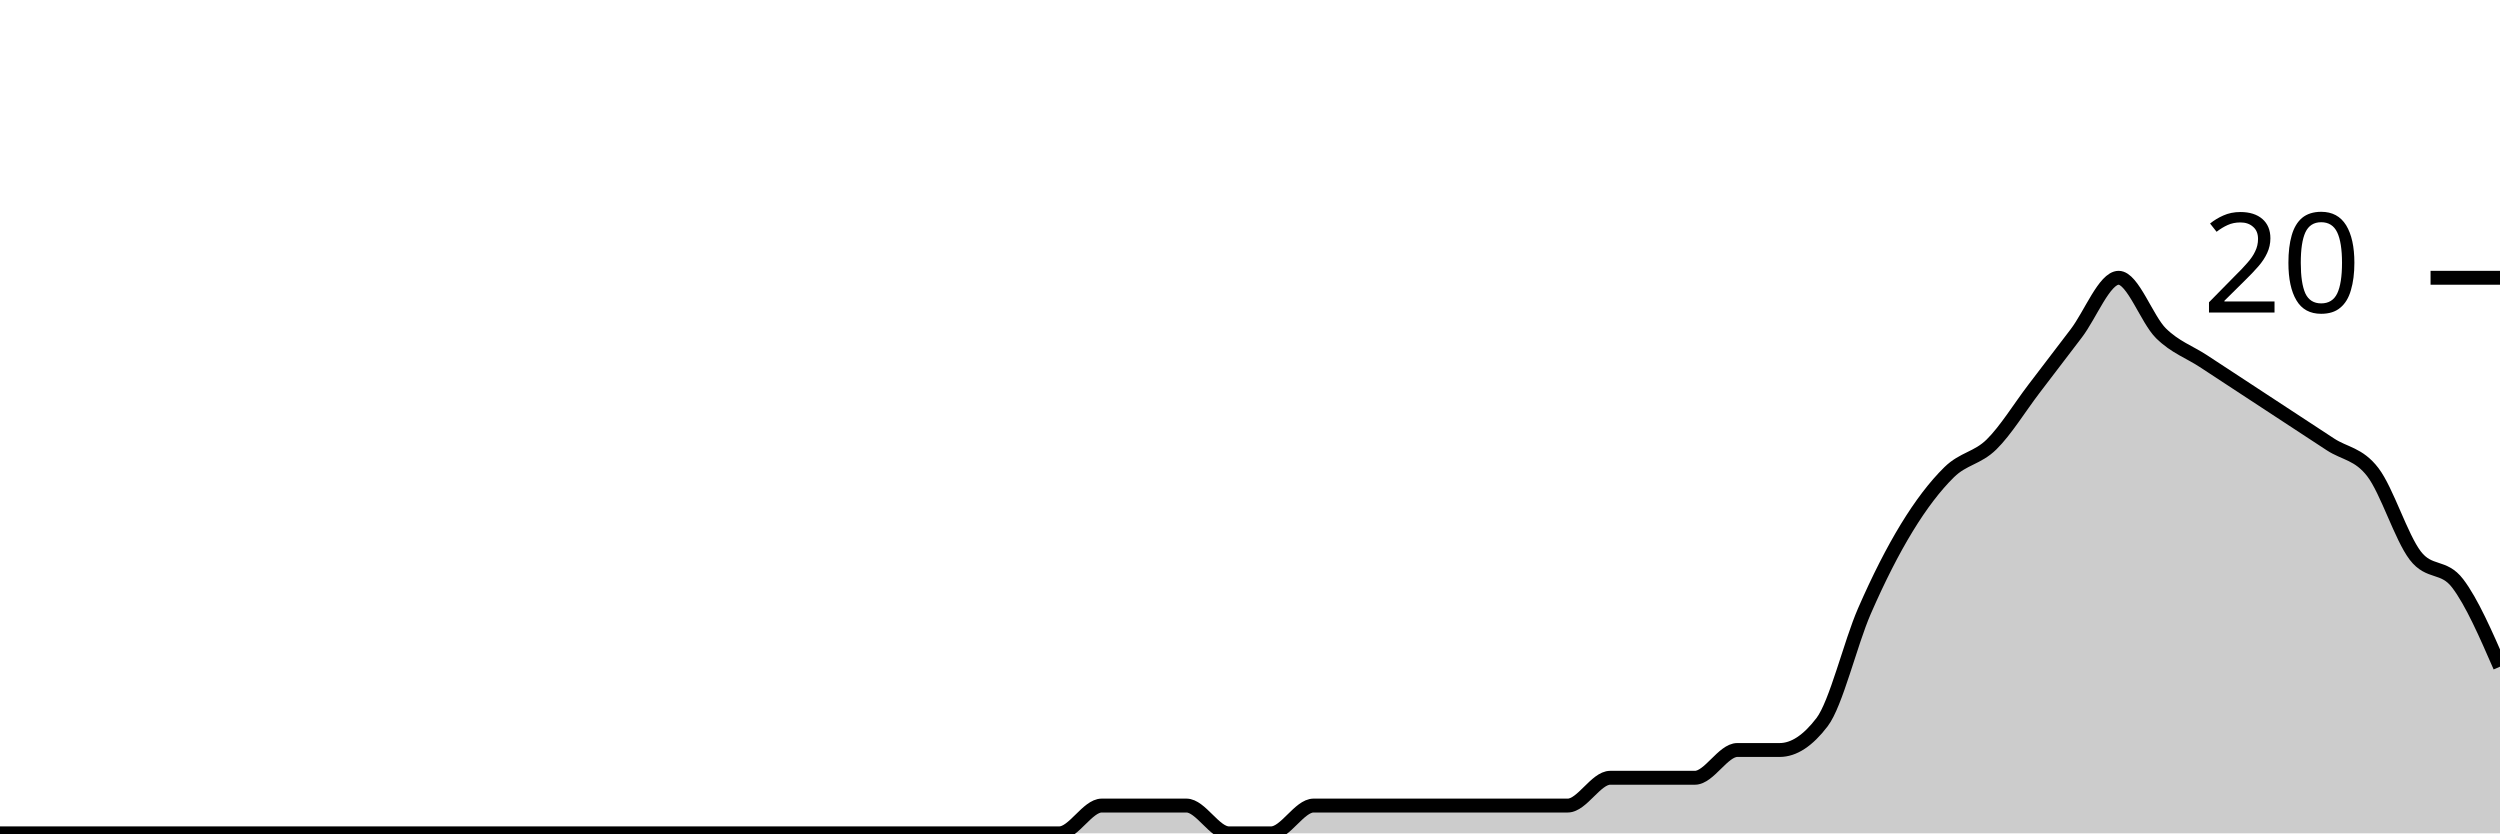
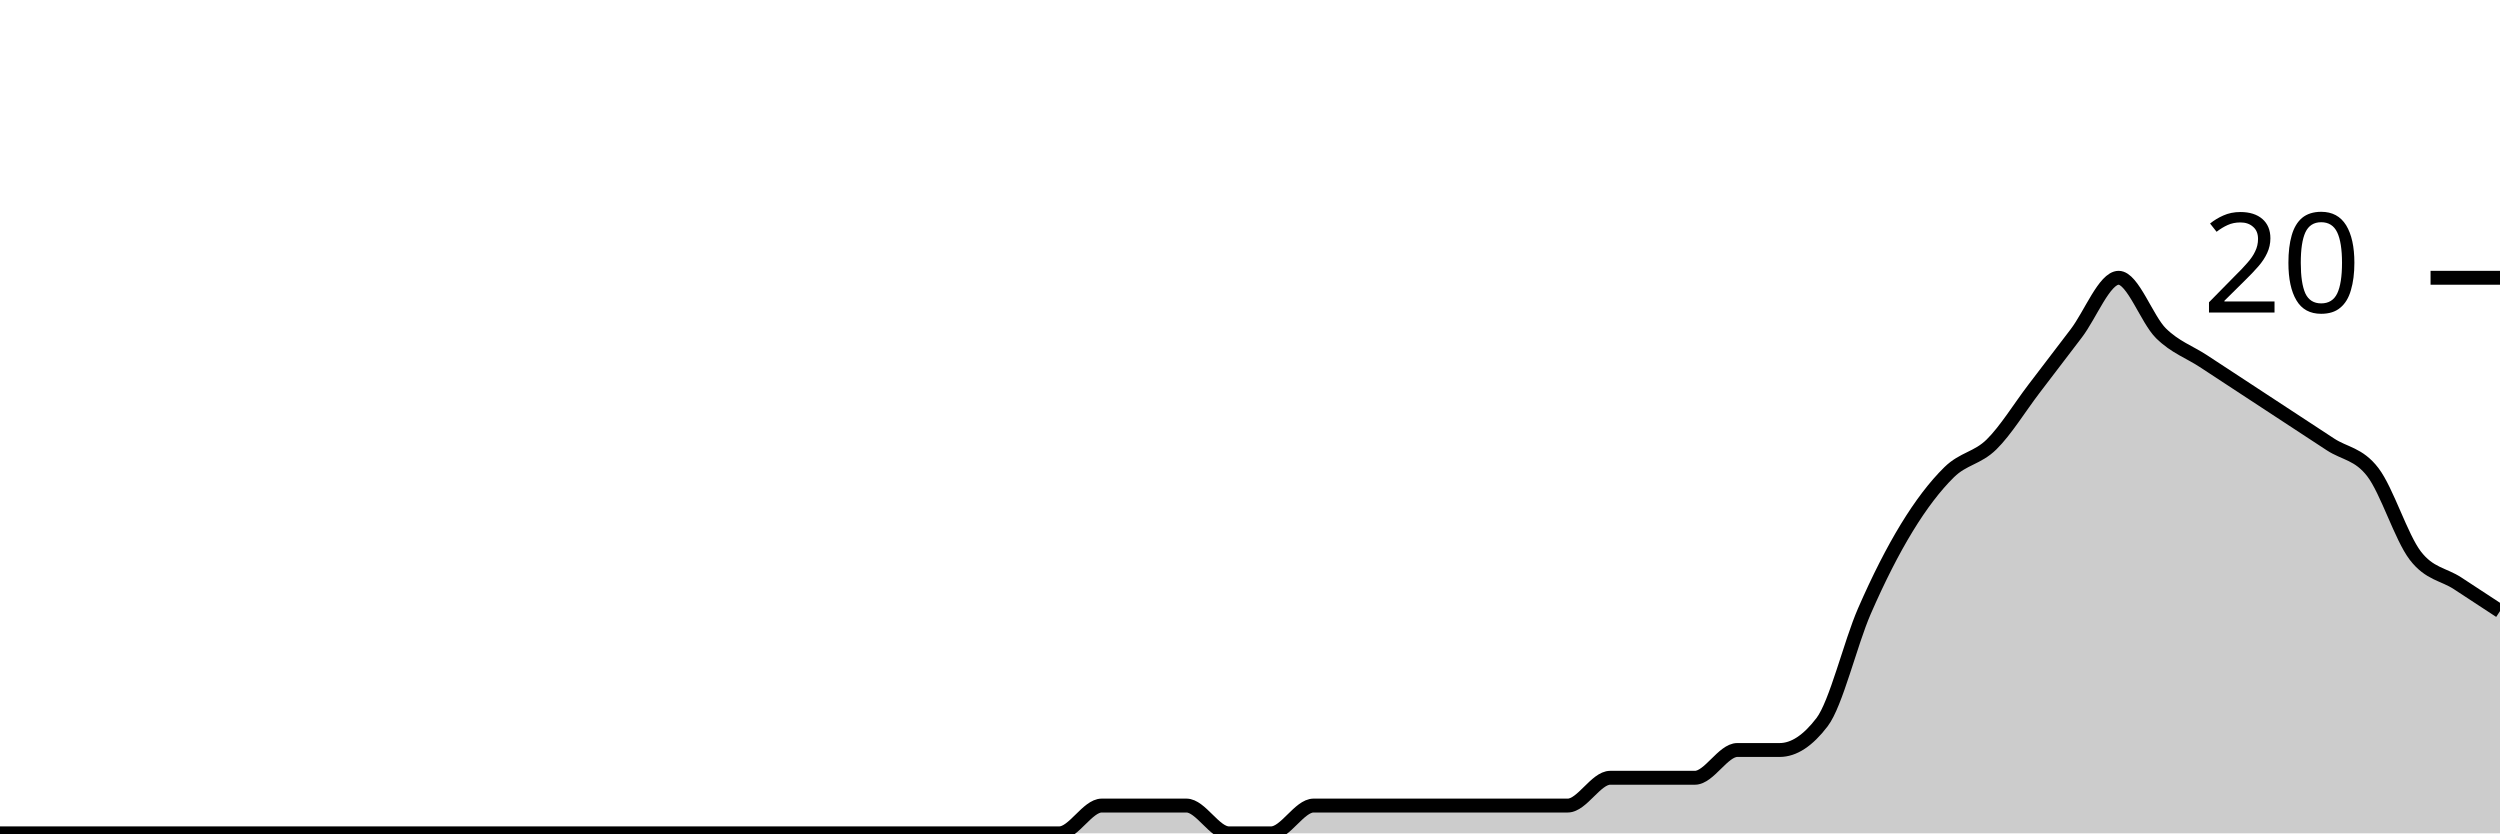
<svg xmlns="http://www.w3.org/2000/svg" viewBox="0 0 180 60">
  <g transform="translate(0,20)">
-     <path class="area" fill="rgba(0, 0, 0, 0.2)" d="M0,40C1.017,40,2.034,40,3.051,40C4.068,40,5.085,40,6.102,40C7.119,40,8.136,40,9.153,40C10.169,40,11.186,40,12.203,40C13.22,40,14.237,40,15.254,40C16.271,40,17.288,40,18.305,40C19.322,40,20.339,40,21.356,40C22.373,40,23.39,40,24.407,40C25.424,40,26.441,40,27.458,40C28.475,40,29.492,40,30.508,40C31.525,40,32.542,40,33.559,40C34.576,40,35.593,40,36.61,40C37.627,40,38.644,40,39.661,40C40.678,40,41.695,40,42.712,40C43.729,40,44.746,40,45.763,40C46.78,40,47.797,40,48.814,40C49.831,40,50.847,40,51.864,40C52.881,40,53.898,40,54.915,40C55.932,40,56.949,40,57.966,40C58.983,40,60,40,61.017,40C62.034,40,63.051,40,64.068,40C65.085,40,66.102,40,67.119,40C68.136,40,69.153,40,70.169,40C71.186,40,72.203,40,73.22,40C74.237,40,75.254,40,76.271,40C77.288,40,78.305,38,79.322,38C80.339,38,81.356,38,82.373,38C83.39,38,84.407,38,85.424,38C86.441,38,87.458,40,88.475,40C89.492,40,90.508,40,91.525,40C92.542,40,93.559,38,94.576,38C95.593,38,96.61,38,97.627,38C98.644,38,99.661,38,100.678,38C101.695,38,102.712,38,103.729,38C104.746,38,105.763,38,106.78,38C107.797,38,108.814,38,109.831,38C110.847,38,111.864,38,112.881,38C113.898,38,114.915,36,115.932,36C116.949,36,117.966,36,118.983,36C120,36,121.017,36,122.034,36C123.051,36,124.068,34,125.085,34C126.102,34,127.119,34,128.136,34C129.153,34,130.169,33.333,131.186,32C132.203,30.667,133.22,26.333,134.237,24C135.254,21.667,136.271,19.667,137.288,18C138.305,16.333,139.322,15,140.339,14C141.356,13,142.373,13,143.39,12C144.407,11,145.424,9.333,146.441,8C147.458,6.667,148.475,5.333,149.492,4C150.508,2.667,151.525,0,152.542,0C153.559,0,154.576,3,155.593,4C156.61,5,157.627,5.333,158.644,6C159.661,6.667,160.678,7.333,161.695,8C162.712,8.667,163.729,9.333,164.746,10C165.763,10.667,166.78,11.333,167.797,12C168.814,12.667,169.831,12.667,170.847,14C171.864,15.333,172.881,18.667,173.898,20C174.915,21.333,175.932,20.667,176.949,22C177.966,23.333,178.983,25.667,180,28L180,40C178.983,40,177.966,40,176.949,40C175.932,40,174.915,40,173.898,40C172.881,40,171.864,40,170.847,40C169.831,40,168.814,40,167.797,40C166.78,40,165.763,40,164.746,40C163.729,40,162.712,40,161.695,40C160.678,40,159.661,40,158.644,40C157.627,40,156.61,40,155.593,40C154.576,40,153.559,40,152.542,40C151.525,40,150.508,40,149.492,40C148.475,40,147.458,40,146.441,40C145.424,40,144.407,40,143.39,40C142.373,40,141.356,40,140.339,40C139.322,40,138.305,40,137.288,40C136.271,40,135.254,40,134.237,40C133.22,40,132.203,40,131.186,40C130.169,40,129.153,40,128.136,40C127.119,40,126.102,40,125.085,40C124.068,40,123.051,40,122.034,40C121.017,40,120,40,118.983,40C117.966,40,116.949,40,115.932,40C114.915,40,113.898,40,112.881,40C111.864,40,110.847,40,109.831,40C108.814,40,107.797,40,106.78,40C105.763,40,104.746,40,103.729,40C102.712,40,101.695,40,100.678,40C99.661,40,98.644,40,97.627,40C96.61,40,95.593,40,94.576,40C93.559,40,92.542,40,91.525,40C90.508,40,89.492,40,88.475,40C87.458,40,86.441,40,85.424,40C84.407,40,83.39,40,82.373,40C81.356,40,80.339,40,79.322,40C78.305,40,77.288,40,76.271,40C75.254,40,74.237,40,73.22,40C72.203,40,71.186,40,70.169,40C69.153,40,68.136,40,67.119,40C66.102,40,65.085,40,64.068,40C63.051,40,62.034,40,61.017,40C60,40,58.983,40,57.966,40C56.949,40,55.932,40,54.915,40C53.898,40,52.881,40,51.864,40C50.847,40,49.831,40,48.814,40C47.797,40,46.78,40,45.763,40C44.746,40,43.729,40,42.712,40C41.695,40,40.678,40,39.661,40C38.644,40,37.627,40,36.61,40C35.593,40,34.576,40,33.559,40C32.542,40,31.525,40,30.508,40C29.492,40,28.475,40,27.458,40C26.441,40,25.424,40,24.407,40C23.39,40,22.373,40,21.356,40C20.339,40,19.322,40,18.305,40C17.288,40,16.271,40,15.254,40C14.237,40,13.22,40,12.203,40C11.186,40,10.169,40,9.153,40C8.136,40,7.119,40,6.102,40C5.085,40,4.068,40,3.051,40C2.034,40,1.017,40,0,40Z" />
-     <path class="line" stroke="black" fill="none" d="M0,40C1.017,40,2.034,40,3.051,40C4.068,40,5.085,40,6.102,40C7.119,40,8.136,40,9.153,40C10.169,40,11.186,40,12.203,40C13.22,40,14.237,40,15.254,40C16.271,40,17.288,40,18.305,40C19.322,40,20.339,40,21.356,40C22.373,40,23.39,40,24.407,40C25.424,40,26.441,40,27.458,40C28.475,40,29.492,40,30.508,40C31.525,40,32.542,40,33.559,40C34.576,40,35.593,40,36.61,40C37.627,40,38.644,40,39.661,40C40.678,40,41.695,40,42.712,40C43.729,40,44.746,40,45.763,40C46.78,40,47.797,40,48.814,40C49.831,40,50.847,40,51.864,40C52.881,40,53.898,40,54.915,40C55.932,40,56.949,40,57.966,40C58.983,40,60,40,61.017,40C62.034,40,63.051,40,64.068,40C65.085,40,66.102,40,67.119,40C68.136,40,69.153,40,70.169,40C71.186,40,72.203,40,73.22,40C74.237,40,75.254,40,76.271,40C77.288,40,78.305,38,79.322,38C80.339,38,81.356,38,82.373,38C83.39,38,84.407,38,85.424,38C86.441,38,87.458,40,88.475,40C89.492,40,90.508,40,91.525,40C92.542,40,93.559,38,94.576,38C95.593,38,96.61,38,97.627,38C98.644,38,99.661,38,100.678,38C101.695,38,102.712,38,103.729,38C104.746,38,105.763,38,106.78,38C107.797,38,108.814,38,109.831,38C110.847,38,111.864,38,112.881,38C113.898,38,114.915,36,115.932,36C116.949,36,117.966,36,118.983,36C120,36,121.017,36,122.034,36C123.051,36,124.068,34,125.085,34C126.102,34,127.119,34,128.136,34C129.153,34,130.169,33.333,131.186,32C132.203,30.667,133.22,26.333,134.237,24C135.254,21.667,136.271,19.667,137.288,18C138.305,16.333,139.322,15,140.339,14C141.356,13,142.373,13,143.39,12C144.407,11,145.424,9.333,146.441,8C147.458,6.667,148.475,5.333,149.492,4C150.508,2.667,151.525,0,152.542,0C153.559,0,154.576,3,155.593,4C156.61,5,157.627,5.333,158.644,6C159.661,6.667,160.678,7.333,161.695,8C162.712,8.667,163.729,9.333,164.746,10C165.763,10.667,166.78,11.333,167.797,12C168.814,12.667,169.831,12.667,170.847,14C171.864,15.333,172.881,18.667,173.898,20C174.915,21.333,175.932,20.667,176.949,22C177.966,23.333,178.983,25.667,180,28" />
+     <path class="area" fill="rgba(0, 0, 0, 0.2)" d="M0,40C1.017,40,2.034,40,3.051,40C4.068,40,5.085,40,6.102,40C7.119,40,8.136,40,9.153,40C10.169,40,11.186,40,12.203,40C13.22,40,14.237,40,15.254,40C16.271,40,17.288,40,18.305,40C19.322,40,20.339,40,21.356,40C22.373,40,23.39,40,24.407,40C25.424,40,26.441,40,27.458,40C28.475,40,29.492,40,30.508,40C31.525,40,32.542,40,33.559,40C34.576,40,35.593,40,36.61,40C37.627,40,38.644,40,39.661,40C40.678,40,41.695,40,42.712,40C43.729,40,44.746,40,45.763,40C46.78,40,47.797,40,48.814,40C49.831,40,50.847,40,51.864,40C52.881,40,53.898,40,54.915,40C55.932,40,56.949,40,57.966,40C58.983,40,60,40,61.017,40C62.034,40,63.051,40,64.068,40C65.085,40,66.102,40,67.119,40C68.136,40,69.153,40,70.169,40C71.186,40,72.203,40,73.22,40C74.237,40,75.254,40,76.271,40C77.288,40,78.305,38,79.322,38C80.339,38,81.356,38,82.373,38C83.39,38,84.407,38,85.424,38C86.441,38,87.458,40,88.475,40C89.492,40,90.508,40,91.525,40C92.542,40,93.559,38,94.576,38C95.593,38,96.61,38,97.627,38C98.644,38,99.661,38,100.678,38C101.695,38,102.712,38,103.729,38C104.746,38,105.763,38,106.78,38C107.797,38,108.814,38,109.831,38C110.847,38,111.864,38,112.881,38C113.898,38,114.915,36,115.932,36C116.949,36,117.966,36,118.983,36C120,36,121.017,36,122.034,36C123.051,36,124.068,34,125.085,34C126.102,34,127.119,34,128.136,34C129.153,34,130.169,33.333,131.186,32C132.203,30.667,133.22,26.333,134.237,24C135.254,21.667,136.271,19.667,137.288,18C138.305,16.333,139.322,15,140.339,14C141.356,13,142.373,13,143.39,12C144.407,11,145.424,9.333,146.441,8C147.458,6.667,148.475,5.333,149.492,4C150.508,2.667,151.525,0,152.542,0C153.559,0,154.576,3,155.593,4C156.61,5,157.627,5.333,158.644,6C159.661,6.667,160.678,7.333,161.695,8C162.712,8.667,163.729,9.333,164.746,10C165.763,10.667,166.78,11.333,167.797,12C168.814,12.667,169.831,12.667,170.847,14C171.864,15.333,172.881,18.667,173.898,20C174.915,21.333,175.932,21.333,176.949,22C177.966,22.667,178.983,23.333,180,24L180,40C178.983,40,177.966,40,176.949,40C175.932,40,174.915,40,173.898,40C172.881,40,171.864,40,170.847,40C169.831,40,168.814,40,167.797,40C166.78,40,165.763,40,164.746,40C163.729,40,162.712,40,161.695,40C160.678,40,159.661,40,158.644,40C157.627,40,156.61,40,155.593,40C154.576,40,153.559,40,152.542,40C151.525,40,150.508,40,149.492,40C148.475,40,147.458,40,146.441,40C145.424,40,144.407,40,143.39,40C142.373,40,141.356,40,140.339,40C139.322,40,138.305,40,137.288,40C136.271,40,135.254,40,134.237,40C133.22,40,132.203,40,131.186,40C130.169,40,129.153,40,128.136,40C127.119,40,126.102,40,125.085,40C124.068,40,123.051,40,122.034,40C121.017,40,120,40,118.983,40C117.966,40,116.949,40,115.932,40C114.915,40,113.898,40,112.881,40C111.864,40,110.847,40,109.831,40C108.814,40,107.797,40,106.78,40C105.763,40,104.746,40,103.729,40C102.712,40,101.695,40,100.678,40C99.661,40,98.644,40,97.627,40C96.61,40,95.593,40,94.576,40C93.559,40,92.542,40,91.525,40C90.508,40,89.492,40,88.475,40C87.458,40,86.441,40,85.424,40C84.407,40,83.39,40,82.373,40C81.356,40,80.339,40,79.322,40C78.305,40,77.288,40,76.271,40C75.254,40,74.237,40,73.22,40C72.203,40,71.186,40,70.169,40C69.153,40,68.136,40,67.119,40C66.102,40,65.085,40,64.068,40C63.051,40,62.034,40,61.017,40C60,40,58.983,40,57.966,40C56.949,40,55.932,40,54.915,40C53.898,40,52.881,40,51.864,40C50.847,40,49.831,40,48.814,40C47.797,40,46.78,40,45.763,40C44.746,40,43.729,40,42.712,40C41.695,40,40.678,40,39.661,40C38.644,40,37.627,40,36.61,40C35.593,40,34.576,40,33.559,40C32.542,40,31.525,40,30.508,40C29.492,40,28.475,40,27.458,40C26.441,40,25.424,40,24.407,40C23.39,40,22.373,40,21.356,40C20.339,40,19.322,40,18.305,40C17.288,40,16.271,40,15.254,40C14.237,40,13.22,40,12.203,40C11.186,40,10.169,40,9.153,40C8.136,40,7.119,40,6.102,40C5.085,40,4.068,40,3.051,40C2.034,40,1.017,40,0,40Z" />
+     <path class="line" stroke="black" fill="none" d="M0,40C1.017,40,2.034,40,3.051,40C4.068,40,5.085,40,6.102,40C7.119,40,8.136,40,9.153,40C10.169,40,11.186,40,12.203,40C13.22,40,14.237,40,15.254,40C16.271,40,17.288,40,18.305,40C19.322,40,20.339,40,21.356,40C22.373,40,23.39,40,24.407,40C25.424,40,26.441,40,27.458,40C28.475,40,29.492,40,30.508,40C31.525,40,32.542,40,33.559,40C34.576,40,35.593,40,36.61,40C37.627,40,38.644,40,39.661,40C40.678,40,41.695,40,42.712,40C43.729,40,44.746,40,45.763,40C46.78,40,47.797,40,48.814,40C49.831,40,50.847,40,51.864,40C52.881,40,53.898,40,54.915,40C55.932,40,56.949,40,57.966,40C58.983,40,60,40,61.017,40C62.034,40,63.051,40,64.068,40C65.085,40,66.102,40,67.119,40C68.136,40,69.153,40,70.169,40C71.186,40,72.203,40,73.22,40C74.237,40,75.254,40,76.271,40C77.288,40,78.305,38,79.322,38C80.339,38,81.356,38,82.373,38C83.39,38,84.407,38,85.424,38C86.441,38,87.458,40,88.475,40C89.492,40,90.508,40,91.525,40C92.542,40,93.559,38,94.576,38C95.593,38,96.61,38,97.627,38C98.644,38,99.661,38,100.678,38C101.695,38,102.712,38,103.729,38C104.746,38,105.763,38,106.78,38C107.797,38,108.814,38,109.831,38C110.847,38,111.864,38,112.881,38C113.898,38,114.915,36,115.932,36C116.949,36,117.966,36,118.983,36C120,36,121.017,36,122.034,36C123.051,36,124.068,34,125.085,34C126.102,34,127.119,34,128.136,34C129.153,34,130.169,33.333,131.186,32C132.203,30.667,133.22,26.333,134.237,24C135.254,21.667,136.271,19.667,137.288,18C138.305,16.333,139.322,15,140.339,14C141.356,13,142.373,13,143.39,12C144.407,11,145.424,9.333,146.441,8C147.458,6.667,148.475,5.333,149.492,4C150.508,2.667,151.525,0,152.542,0C153.559,0,154.576,3,155.593,4C156.61,5,157.627,5.333,158.644,6C159.661,6.667,160.678,7.333,161.695,8C162.712,8.667,163.729,9.333,164.746,10C165.763,10.667,166.78,11.333,167.797,12C168.814,12.667,169.831,12.667,170.847,14C171.864,15.333,172.881,18.667,173.898,20C174.915,21.333,175.932,21.333,176.949,22C177.966,22.667,178.983,23.333,180,24" />
    <path class="axis-ceiling" stroke-width="1" stroke="black" fill="none" d="M175,0L180,0" />
    <text class="axis-ceiling-label" font-family="sans-serif" text-anchor="end" font-size="10px" x="170" y="2.5">20</text>
  </g>
</svg>
